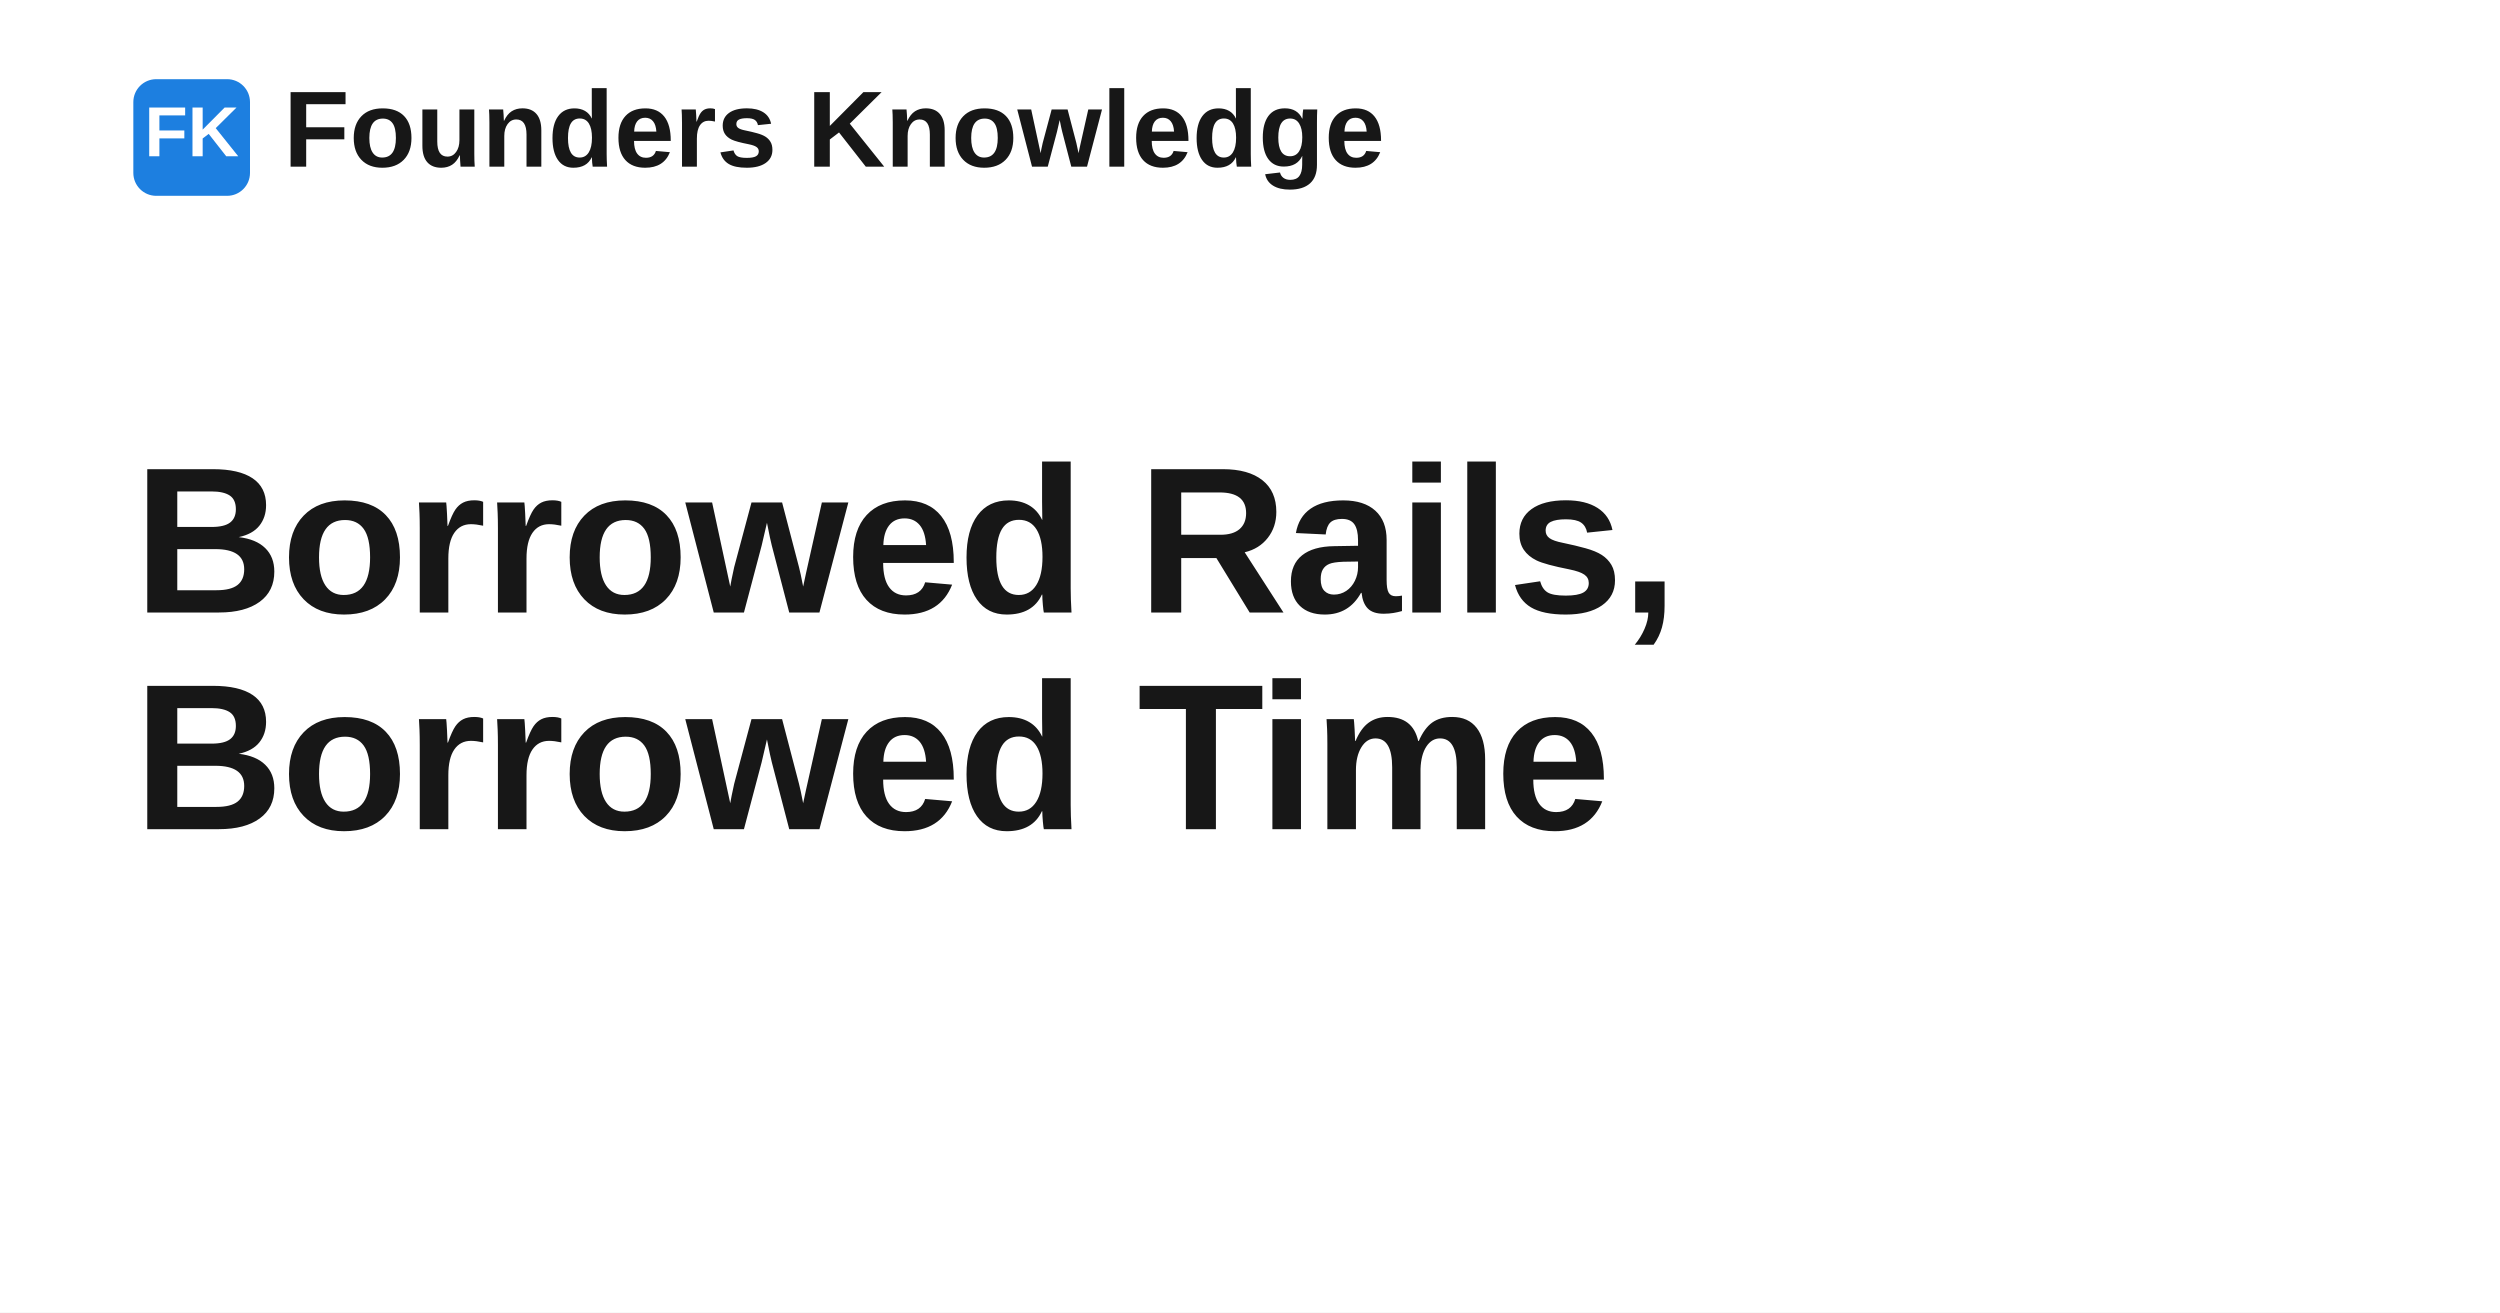
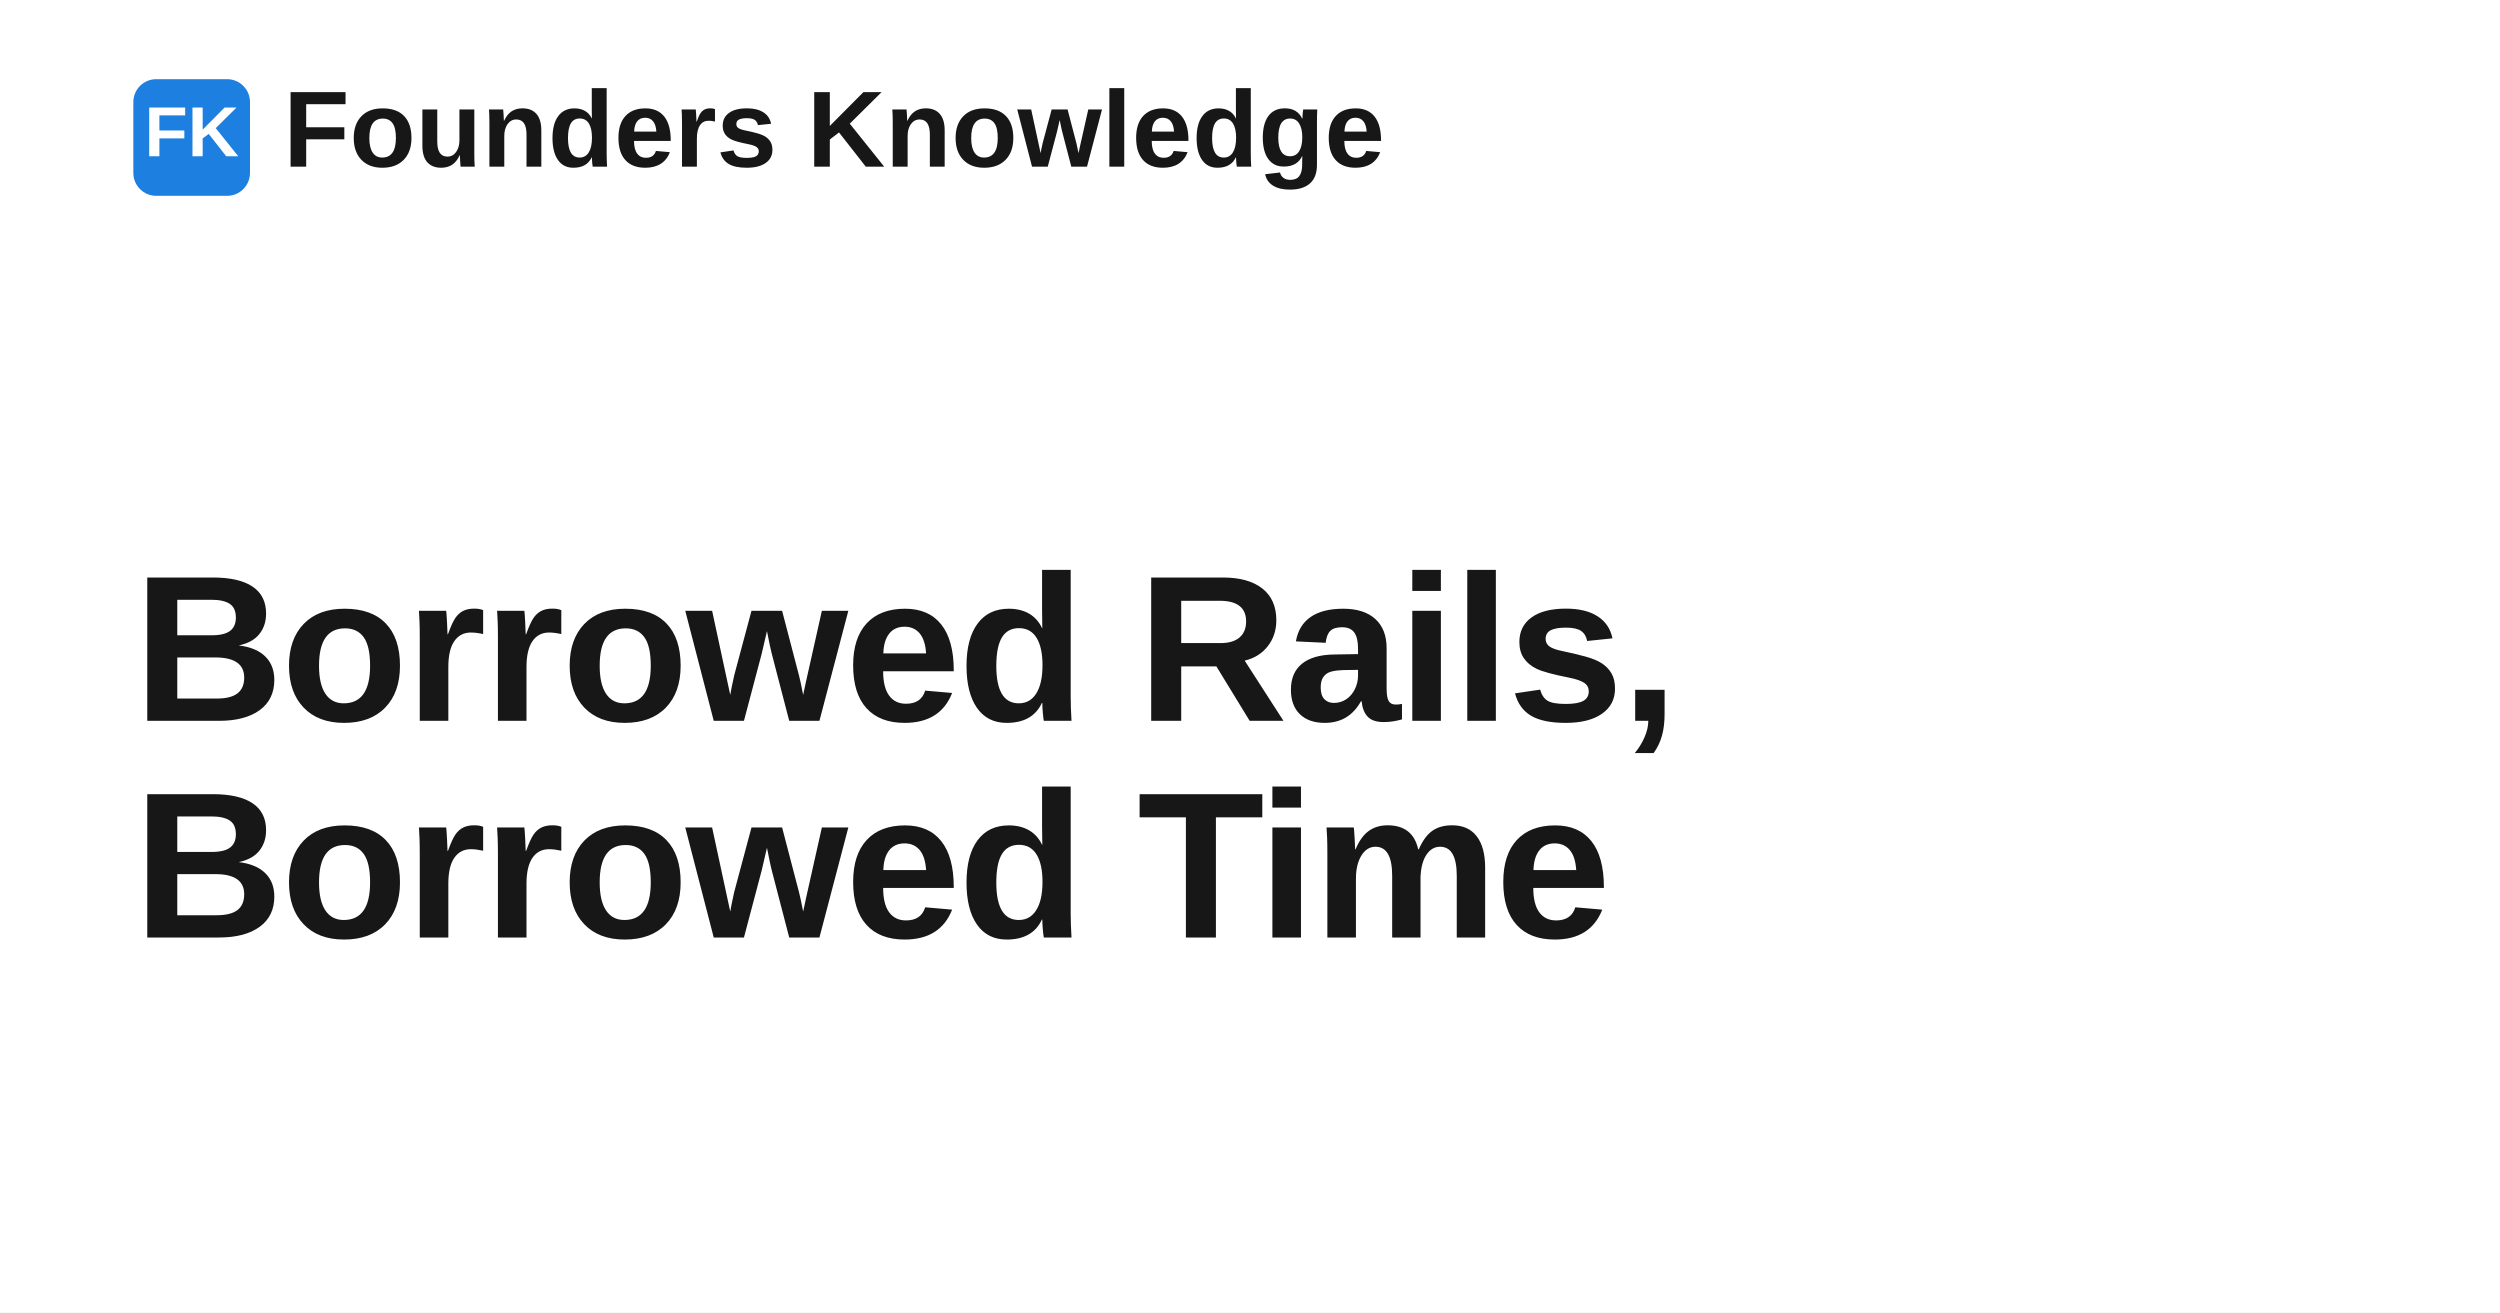
- <svg xmlns="http://www.w3.org/2000/svg" width="1200" height="630" viewBox="0 0 1200 630" role="img" aria-label="Borrowed Rails, Borrowed Time: Building on Platforms You Don't Control">
+ <svg xmlns="http://www.w3.org/2000/svg" width="1200" height="630" viewBox="0 0 1200 630" role="img" aria-label="Borrowed Rails, Borrowed Time">
  <rect width="1200" height="630" fill="#ffffff" />
  <rect x="64" y="38" width="56" height="56" rx="11" fill="#1d7fe0" />
  <text x="92" y="75" text-anchor="middle" fill="#ffffff" font-family="Space Grotesk, Arial, Helvetica, sans-serif" font-size="34" font-weight="700">FK</text>
  <text x="136" y="80" fill="#171717" font-family="Space Grotesk, Arial, Helvetica, sans-serif" font-size="52" font-weight="700">Founders Knowledge</text>
-   <text x="64" y="294" fill="#171717" font-family="Space Grotesk, Arial, Helvetica, sans-serif" font-size="100" font-weight="700" letter-spacing="-1.4">
+   <text x="64" y="346" fill="#171717" font-family="Space Grotesk, Arial, Helvetica, sans-serif" font-size="100" font-weight="700" letter-spacing="-1.4">
    <tspan x="64" dy="0">Borrowed Rails,</tspan>
    <tspan x="64" dy="104">Borrowed Time</tspan>
  </text>
</svg>
